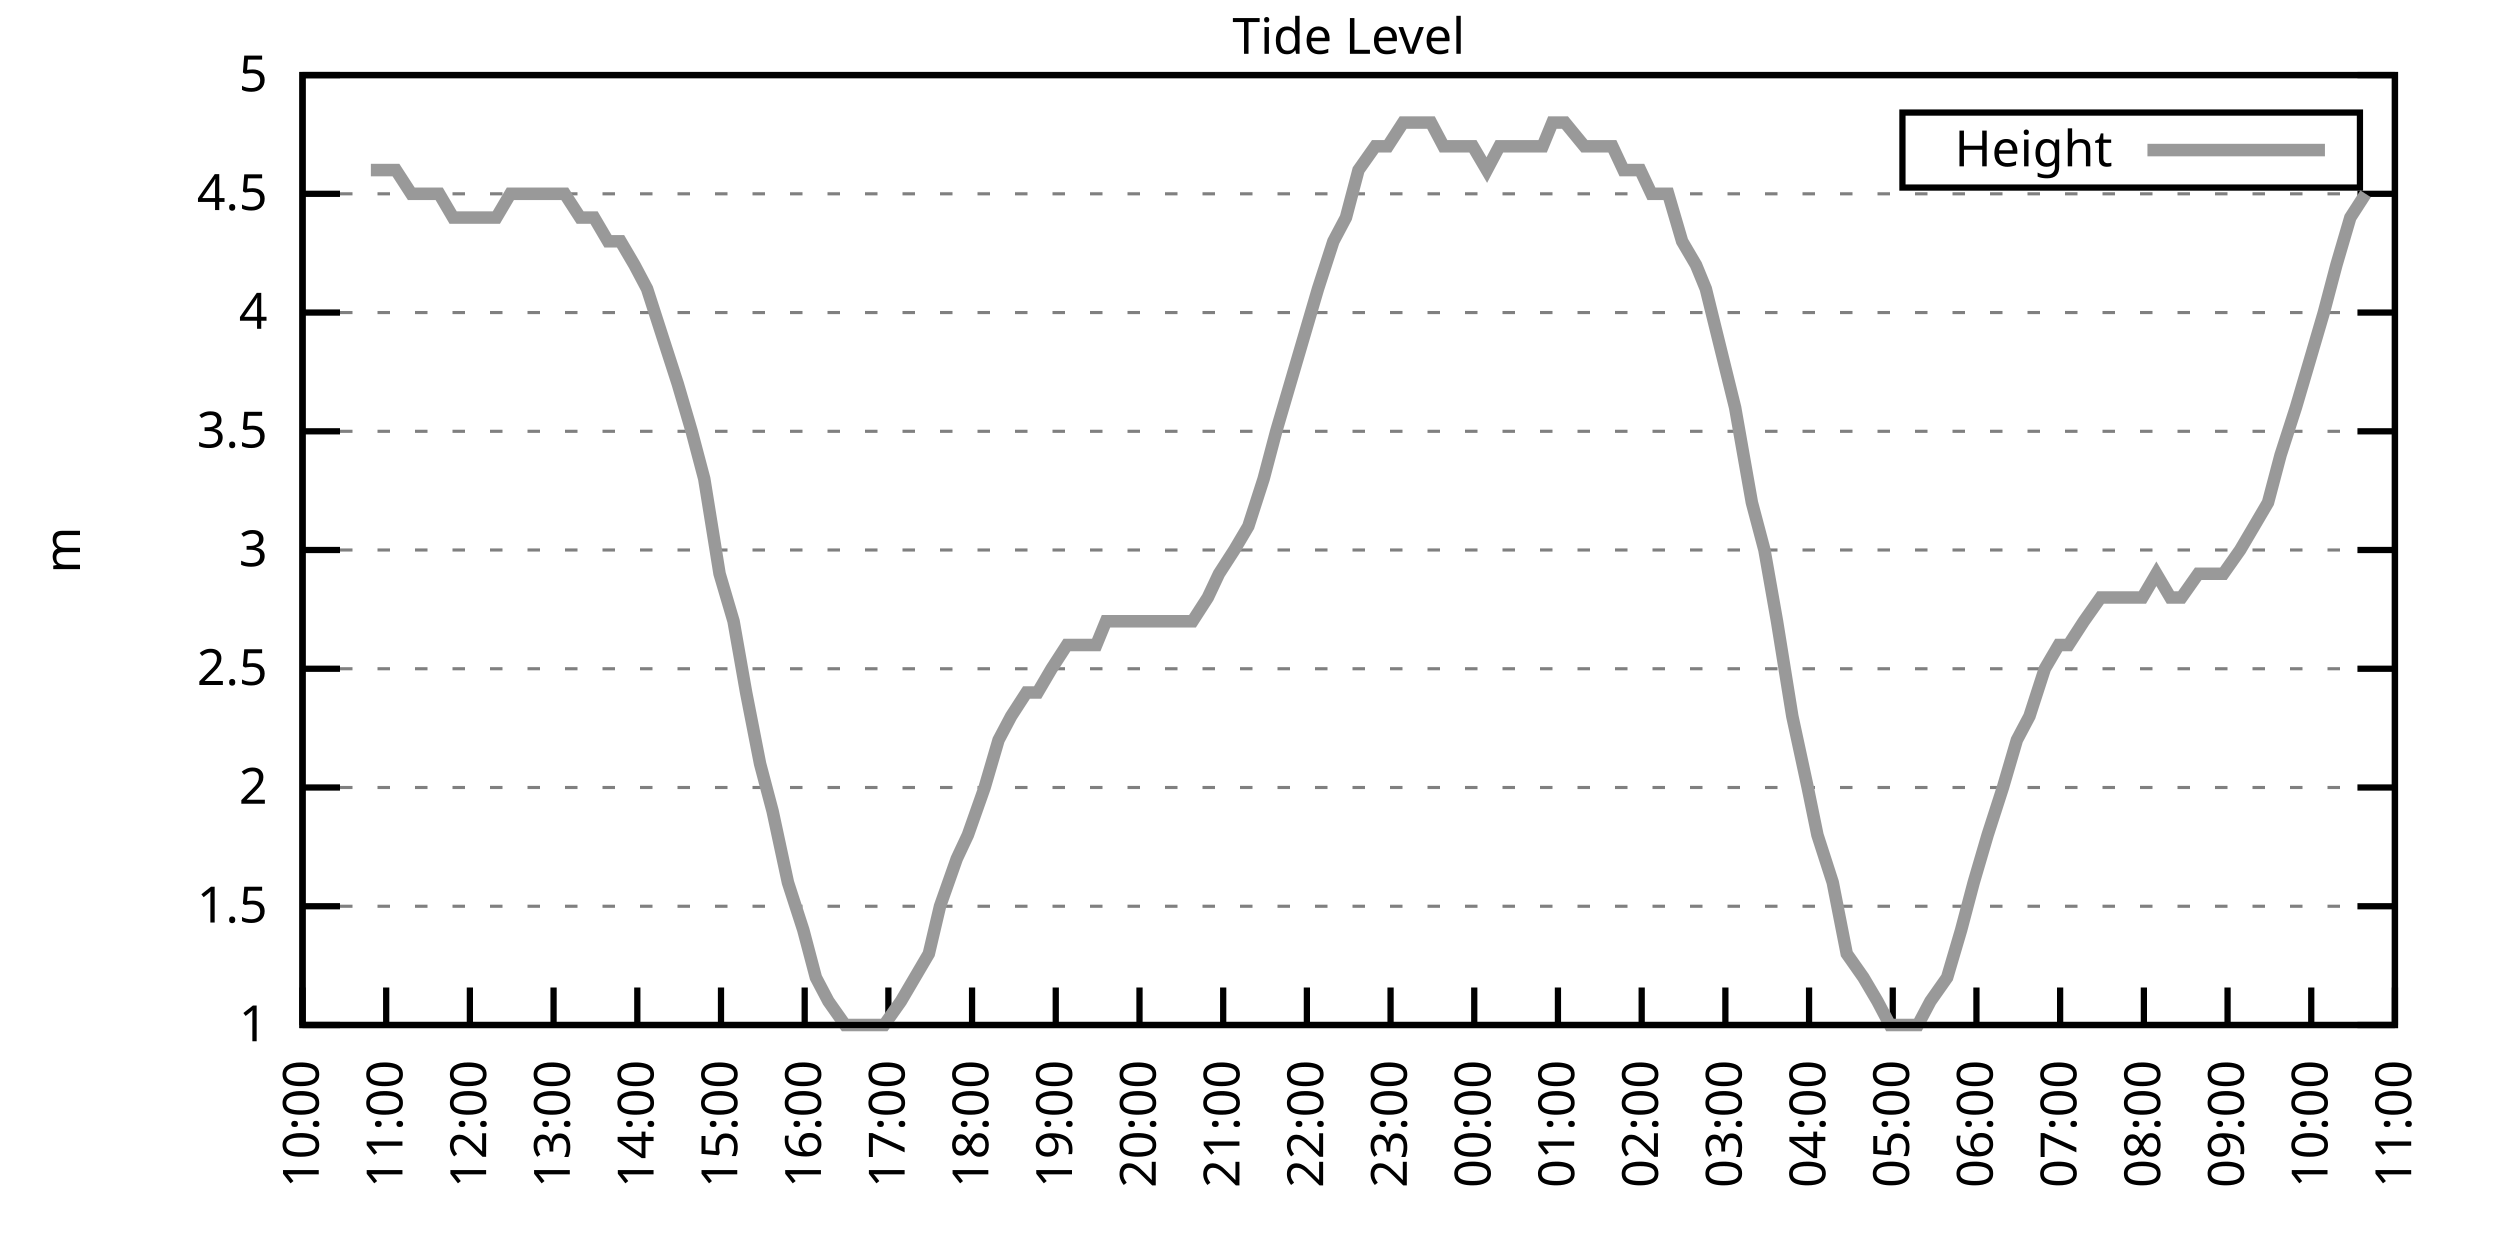
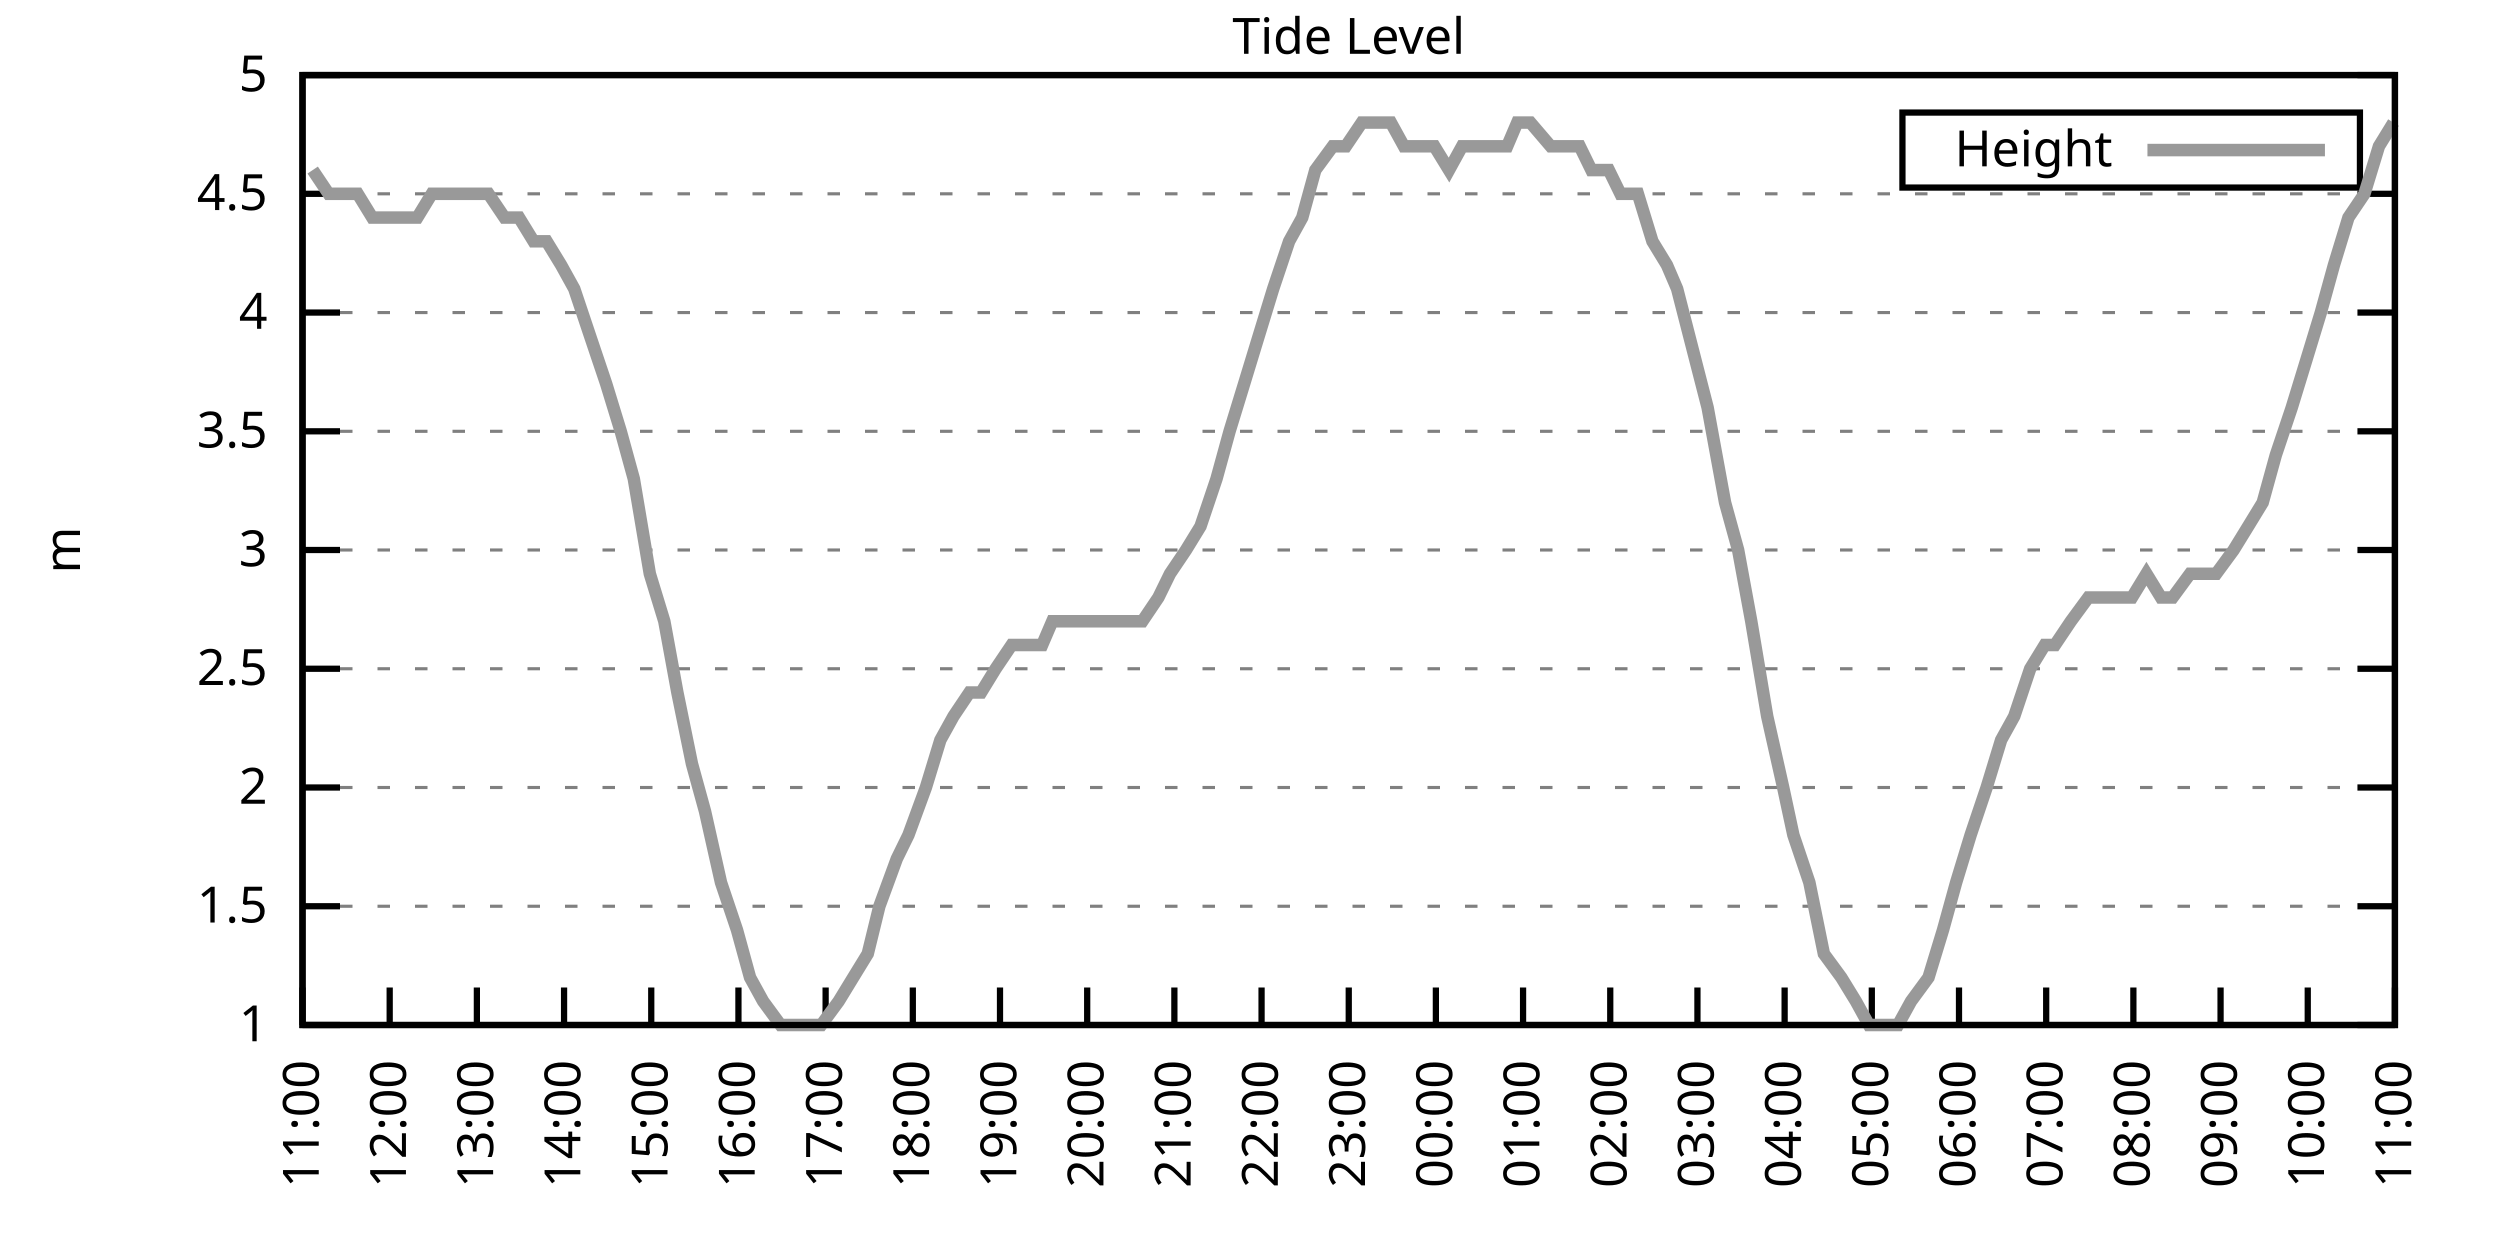
<svg xmlns="http://www.w3.org/2000/svg" xmlns:xlink="http://www.w3.org/1999/xlink" width="400" height="200" viewBox="0 0 400 200">
  <g id="gnuplot_canvas">
    <rect x="0" y="0" width="400" height="200" fill="none" />
    <defs>
      <circle id="gpDot" r="0.5" stroke-width="0.5" stroke="currentColor" />
      <path id="gpPt0" stroke-width="0.333" stroke="currentColor" d="M-1,0 h2 M0,-1 v2" />
      <path id="gpPt1" stroke-width="0.333" stroke="currentColor" d="M-1,-1 L1,1 M1,-1 L-1,1" />
      <path id="gpPt2" stroke-width="0.333" stroke="currentColor" d="M-1,0 L1,0 M0,-1 L0,1 M-1,-1 L1,1 M-1,1 L1,-1" />
      <rect id="gpPt3" stroke-width="0.333" stroke="currentColor" x="-1" y="-1" width="2" height="2" />
      <rect id="gpPt4" stroke-width="0.333" stroke="currentColor" fill="currentColor" x="-1" y="-1" width="2" height="2" />
      <circle id="gpPt5" stroke-width="0.333" stroke="currentColor" cx="0" cy="0" r="1" />
      <use xlink:href="#gpPt5" id="gpPt6" fill="currentColor" stroke="none" />
      <path id="gpPt7" stroke-width="0.333" stroke="currentColor" d="M0,-1.33 L-1.33,0.67 L1.33,0.67 z" />
      <use xlink:href="#gpPt7" id="gpPt8" fill="currentColor" stroke="none" />
      <use xlink:href="#gpPt7" id="gpPt9" stroke="currentColor" transform="rotate(180)" />
      <use xlink:href="#gpPt9" id="gpPt10" fill="currentColor" stroke="none" />
      <use xlink:href="#gpPt3" id="gpPt11" stroke="currentColor" transform="rotate(45)" />
      <use xlink:href="#gpPt11" id="gpPt12" fill="currentColor" stroke="none" />
      <path id="gpPt13" stroke-width="0.333" stroke="currentColor" d="M0,1.330 L1.265,0.411 L0.782,-1.067 L-0.782,-1.076 L-1.265,0.411 z" />
      <use xlink:href="#gpPt13" id="gpPt14" fill="currentColor" stroke="none" />
      <filter id="textbox" filterUnits="objectBoundingBox" x="0" y="0" height="1" width="1">
        <feFlood flood-color="white" flood-opacity="1" result="bgnd" />
        <feComposite in="SourceGraphic" in2="bgnd" operator="atop" />
      </filter>
      <filter id="greybox" filterUnits="objectBoundingBox" x="0" y="0" height="1" width="1">
        <feFlood flood-color="lightgrey" flood-opacity="1" result="grey" />
        <feComposite in="SourceGraphic" in2="grey" operator="atop" />
      </filter>
    </defs>
    <g fill="none" color="white" stroke="currentColor" stroke-width="1.00" stroke-linecap="butt" stroke-linejoin="miter">
</g>
    <g fill="none" color="black" stroke="currentColor" stroke-width="1.00" stroke-linecap="butt" stroke-linejoin="miter">
      <g stroke="none" shape-rendering="crispEdges">
        <polygon fill="rgb(255, 255, 255)" points="48.40,164.00 383.18,164.00 383.18,12.02 48.40,12.02 " />
      </g>
    </g>
    <g fill="none" color="black" stroke="currentColor" stroke-width="1.00" stroke-linecap="butt" stroke-linejoin="miter">
</g>
    <g fill="none" color="black" stroke="black" stroke-width="0.50" stroke-linecap="butt" stroke-linejoin="miter">
</g>
    <g fill="none" color="gray" stroke="currentColor" stroke-width="0.50" stroke-linecap="butt" stroke-linejoin="miter">
      <path stroke="gray" stroke-dasharray="2,4" class="gridline" d="M48.40,164.00 L383.19,164.00  " />
    </g>
    <g fill="none" color="gray" stroke="gray" stroke-width="1.00" stroke-linecap="butt" stroke-linejoin="miter">
</g>
    <g fill="none" color="black" stroke="currentColor" stroke-width="1.00" stroke-linecap="butt" stroke-linejoin="miter">
      <path stroke="black" d="M48.40,164.00 L54.40,164.00 M383.19,164.00 L377.19,164.00  " />
      <g transform="translate(42.80,166.60)" stroke="none" fill="black" font-family="Sans" font-size="8.00" text-anchor="end">
        <text>
          <tspan font-family="Sans"> 1</tspan>
        </text>
      </g>
    </g>
    <g fill="none" color="black" stroke="currentColor" stroke-width="1.00" stroke-linecap="butt" stroke-linejoin="miter">
</g>
    <g fill="none" color="black" stroke="black" stroke-width="0.50" stroke-linecap="butt" stroke-linejoin="miter">
</g>
    <g fill="none" color="gray" stroke="currentColor" stroke-width="0.50" stroke-linecap="butt" stroke-linejoin="miter">
      <path stroke="gray" stroke-dasharray="2,4" class="gridline" d="M48.40,145.00 L383.19,145.00  " />
    </g>
    <g fill="none" color="gray" stroke="gray" stroke-width="1.00" stroke-linecap="butt" stroke-linejoin="miter">
</g>
    <g fill="none" color="black" stroke="currentColor" stroke-width="1.00" stroke-linecap="butt" stroke-linejoin="miter">
      <path stroke="black" d="M48.40,145.00 L54.40,145.00 M383.19,145.00 L377.19,145.00  " />
      <g transform="translate(42.80,147.60)" stroke="none" fill="black" font-family="Sans" font-size="8.00" text-anchor="end">
        <text>
          <tspan font-family="Sans"> 1.5</tspan>
        </text>
      </g>
    </g>
    <g fill="none" color="black" stroke="currentColor" stroke-width="1.00" stroke-linecap="butt" stroke-linejoin="miter">
</g>
    <g fill="none" color="black" stroke="black" stroke-width="0.50" stroke-linecap="butt" stroke-linejoin="miter">
</g>
    <g fill="none" color="gray" stroke="currentColor" stroke-width="0.50" stroke-linecap="butt" stroke-linejoin="miter">
      <path stroke="gray" stroke-dasharray="2,4" class="gridline" d="M48.40,126.00 L383.19,126.00  " />
    </g>
    <g fill="none" color="gray" stroke="gray" stroke-width="1.00" stroke-linecap="butt" stroke-linejoin="miter">
</g>
    <g fill="none" color="black" stroke="currentColor" stroke-width="1.00" stroke-linecap="butt" stroke-linejoin="miter">
      <path stroke="black" d="M48.40,126.00 L54.40,126.00 M383.19,126.00 L377.19,126.00  " />
      <g transform="translate(42.80,128.60)" stroke="none" fill="black" font-family="Sans" font-size="8.00" text-anchor="end">
        <text>
          <tspan font-family="Sans"> 2</tspan>
        </text>
      </g>
    </g>
    <g fill="none" color="black" stroke="currentColor" stroke-width="1.00" stroke-linecap="butt" stroke-linejoin="miter">
</g>
    <g fill="none" color="black" stroke="black" stroke-width="0.50" stroke-linecap="butt" stroke-linejoin="miter">
</g>
    <g fill="none" color="gray" stroke="currentColor" stroke-width="0.50" stroke-linecap="butt" stroke-linejoin="miter">
      <path stroke="gray" stroke-dasharray="2,4" class="gridline" d="M48.40,107.00 L383.19,107.00  " />
    </g>
    <g fill="none" color="gray" stroke="gray" stroke-width="1.00" stroke-linecap="butt" stroke-linejoin="miter">
</g>
    <g fill="none" color="black" stroke="currentColor" stroke-width="1.00" stroke-linecap="butt" stroke-linejoin="miter">
      <path stroke="black" d="M48.40,107.00 L54.40,107.00 M383.19,107.00 L377.19,107.00  " />
      <g transform="translate(42.80,109.60)" stroke="none" fill="black" font-family="Sans" font-size="8.00" text-anchor="end">
        <text>
          <tspan font-family="Sans"> 2.5</tspan>
        </text>
      </g>
    </g>
    <g fill="none" color="black" stroke="currentColor" stroke-width="1.00" stroke-linecap="butt" stroke-linejoin="miter">
</g>
    <g fill="none" color="black" stroke="black" stroke-width="0.50" stroke-linecap="butt" stroke-linejoin="miter">
</g>
    <g fill="none" color="gray" stroke="currentColor" stroke-width="0.50" stroke-linecap="butt" stroke-linejoin="miter">
      <path stroke="gray" stroke-dasharray="2,4" class="gridline" d="M48.40,88.00 L383.19,88.00  " />
    </g>
    <g fill="none" color="gray" stroke="gray" stroke-width="1.00" stroke-linecap="butt" stroke-linejoin="miter">
</g>
    <g fill="none" color="black" stroke="currentColor" stroke-width="1.00" stroke-linecap="butt" stroke-linejoin="miter">
      <path stroke="black" d="M48.40,88.00 L54.40,88.00 M383.19,88.00 L377.19,88.00  " />
      <g transform="translate(42.80,90.60)" stroke="none" fill="black" font-family="Sans" font-size="8.00" text-anchor="end">
        <text>
          <tspan font-family="Sans"> 3</tspan>
        </text>
      </g>
    </g>
    <g fill="none" color="black" stroke="currentColor" stroke-width="1.00" stroke-linecap="butt" stroke-linejoin="miter">
</g>
    <g fill="none" color="black" stroke="black" stroke-width="0.50" stroke-linecap="butt" stroke-linejoin="miter">
</g>
    <g fill="none" color="gray" stroke="currentColor" stroke-width="0.50" stroke-linecap="butt" stroke-linejoin="miter">
      <path stroke="gray" stroke-dasharray="2,4" class="gridline" d="M48.40,69.01 L383.19,69.01  " />
    </g>
    <g fill="none" color="gray" stroke="gray" stroke-width="1.00" stroke-linecap="butt" stroke-linejoin="miter">
</g>
    <g fill="none" color="black" stroke="currentColor" stroke-width="1.00" stroke-linecap="butt" stroke-linejoin="miter">
      <path stroke="black" d="M48.40,69.01 L54.40,69.01 M383.19,69.01 L377.19,69.01  " />
      <g transform="translate(42.80,71.61)" stroke="none" fill="black" font-family="Sans" font-size="8.00" text-anchor="end">
        <text>
          <tspan font-family="Sans"> 3.5</tspan>
        </text>
      </g>
    </g>
    <g fill="none" color="black" stroke="currentColor" stroke-width="1.00" stroke-linecap="butt" stroke-linejoin="miter">
</g>
    <g fill="none" color="black" stroke="black" stroke-width="0.50" stroke-linecap="butt" stroke-linejoin="miter">
</g>
    <g fill="none" color="gray" stroke="currentColor" stroke-width="0.50" stroke-linecap="butt" stroke-linejoin="miter">
      <path stroke="gray" stroke-dasharray="2,4" class="gridline" d="M48.40,50.01 L383.19,50.01  " />
    </g>
    <g fill="none" color="gray" stroke="gray" stroke-width="1.00" stroke-linecap="butt" stroke-linejoin="miter">
</g>
    <g fill="none" color="black" stroke="currentColor" stroke-width="1.00" stroke-linecap="butt" stroke-linejoin="miter">
      <path stroke="black" d="M48.40,50.01 L54.40,50.01 M383.19,50.01 L377.19,50.01  " />
      <g transform="translate(42.80,52.61)" stroke="none" fill="black" font-family="Sans" font-size="8.00" text-anchor="end">
        <text>
          <tspan font-family="Sans"> 4</tspan>
        </text>
      </g>
    </g>
    <g fill="none" color="black" stroke="currentColor" stroke-width="1.00" stroke-linecap="butt" stroke-linejoin="miter">
</g>
    <g fill="none" color="black" stroke="black" stroke-width="0.50" stroke-linecap="butt" stroke-linejoin="miter">
</g>
    <g fill="none" color="gray" stroke="currentColor" stroke-width="0.50" stroke-linecap="butt" stroke-linejoin="miter">
      <path stroke="gray" stroke-dasharray="2,4" class="gridline" d="M48.40,31.01 L383.19,31.01  " />
    </g>
    <g fill="none" color="gray" stroke="gray" stroke-width="1.00" stroke-linecap="butt" stroke-linejoin="miter">
</g>
    <g fill="none" color="black" stroke="currentColor" stroke-width="1.00" stroke-linecap="butt" stroke-linejoin="miter">
      <path stroke="black" d="M48.40,31.01 L54.40,31.01 M383.19,31.01 L377.19,31.01  " />
      <g transform="translate(42.80,33.61)" stroke="none" fill="black" font-family="Sans" font-size="8.00" text-anchor="end">
        <text>
          <tspan font-family="Sans"> 4.5</tspan>
        </text>
      </g>
    </g>
    <g fill="none" color="black" stroke="currentColor" stroke-width="1.00" stroke-linecap="butt" stroke-linejoin="miter">
</g>
    <g fill="none" color="black" stroke="black" stroke-width="0.50" stroke-linecap="butt" stroke-linejoin="miter">
</g>
    <g fill="none" color="gray" stroke="currentColor" stroke-width="0.50" stroke-linecap="butt" stroke-linejoin="miter">
      <path stroke="gray" stroke-dasharray="2,4" class="gridline" d="M48.40,12.01 L383.19,12.01  " />
    </g>
    <g fill="none" color="gray" stroke="gray" stroke-width="1.00" stroke-linecap="butt" stroke-linejoin="miter">
</g>
    <g fill="none" color="black" stroke="currentColor" stroke-width="1.00" stroke-linecap="butt" stroke-linejoin="miter">
      <path stroke="black" d="M48.40,12.01 L54.40,12.01 M383.19,12.01 L377.19,12.01  " />
      <g transform="translate(42.80,14.61)" stroke="none" fill="black" font-family="Sans" font-size="8.00" text-anchor="end">
        <text>
          <tspan font-family="Sans"> 5</tspan>
        </text>
      </g>
    </g>
    <g fill="none" color="black" stroke="currentColor" stroke-width="1.00" stroke-linecap="butt" stroke-linejoin="miter">
      <path stroke="black" d="M48.40,164.00 L48.40,158.00  " />
      <g transform="translate(51.00,169.60) rotate(270.00)" stroke="none" fill="black" font-family="Sans" font-size="8.00" text-anchor="end">
        <text>
-           <tspan font-family="Sans">10:00</tspan>
-         </text>
-       </g>
-     </g>
-     <g fill="none" color="black" stroke="currentColor" stroke-width="1.00" stroke-linecap="butt" stroke-linejoin="miter">
-       <path stroke="black" d="M61.79,164.00 L61.79,158.00  " />
-       <g transform="translate(64.39,169.60) rotate(270.00)" stroke="none" fill="black" font-family="Sans" font-size="8.00" text-anchor="end">
-         <text>
          <tspan font-family="Sans">11:00</tspan>
        </text>
      </g>
    </g>
    <g fill="none" color="black" stroke="currentColor" stroke-width="1.00" stroke-linecap="butt" stroke-linejoin="miter">
-       <path stroke="black" d="M75.18,164.00 L75.18,158.00  " />
-       <g transform="translate(77.78,169.60) rotate(270.00)" stroke="none" fill="black" font-family="Sans" font-size="8.00" text-anchor="end">
+       <path stroke="black" d="M62.35,164.00 L62.35,158.00  " />
+       <g transform="translate(64.95,169.60) rotate(270.00)" stroke="none" fill="black" font-family="Sans" font-size="8.00" text-anchor="end">
        <text>
          <tspan font-family="Sans">12:00</tspan>
        </text>
      </g>
    </g>
    <g fill="none" color="black" stroke="currentColor" stroke-width="1.00" stroke-linecap="butt" stroke-linejoin="miter">
-       <path stroke="black" d="M88.57,164.00 L88.57,158.00  " />
-       <g transform="translate(91.17,169.60) rotate(270.00)" stroke="none" fill="black" font-family="Sans" font-size="8.00" text-anchor="end">
+       <path stroke="black" d="M76.30,164.00 L76.30,158.00  " />
+       <g transform="translate(78.90,169.60) rotate(270.00)" stroke="none" fill="black" font-family="Sans" font-size="8.00" text-anchor="end">
        <text>
          <tspan font-family="Sans">13:00</tspan>
        </text>
      </g>
    </g>
    <g fill="none" color="black" stroke="currentColor" stroke-width="1.00" stroke-linecap="butt" stroke-linejoin="miter">
-       <path stroke="black" d="M101.97,164.00 L101.97,158.00  " />
-       <g transform="translate(104.57,169.60) rotate(270.00)" stroke="none" fill="black" font-family="Sans" font-size="8.00" text-anchor="end">
+       <path stroke="black" d="M90.25,164.00 L90.25,158.00  " />
+       <g transform="translate(92.85,169.60) rotate(270.00)" stroke="none" fill="black" font-family="Sans" font-size="8.00" text-anchor="end">
        <text>
          <tspan font-family="Sans">14:00</tspan>
        </text>
      </g>
    </g>
    <g fill="none" color="black" stroke="currentColor" stroke-width="1.00" stroke-linecap="butt" stroke-linejoin="miter">
-       <path stroke="black" d="M115.36,164.00 L115.36,158.00  " />
-       <g transform="translate(117.96,169.60) rotate(270.00)" stroke="none" fill="black" font-family="Sans" font-size="8.00" text-anchor="end">
+       <path stroke="black" d="M104.20,164.00 L104.20,158.00  " />
+       <g transform="translate(106.80,169.60) rotate(270.00)" stroke="none" fill="black" font-family="Sans" font-size="8.00" text-anchor="end">
        <text>
          <tspan font-family="Sans">15:00</tspan>
        </text>
      </g>
    </g>
    <g fill="none" color="black" stroke="currentColor" stroke-width="1.00" stroke-linecap="butt" stroke-linejoin="miter">
-       <path stroke="black" d="M128.75,164.00 L128.75,158.00  " />
-       <g transform="translate(131.35,169.60) rotate(270.00)" stroke="none" fill="black" font-family="Sans" font-size="8.00" text-anchor="end">
+       <path stroke="black" d="M118.15,164.00 L118.15,158.00  " />
+       <g transform="translate(120.75,169.60) rotate(270.00)" stroke="none" fill="black" font-family="Sans" font-size="8.00" text-anchor="end">
        <text>
          <tspan font-family="Sans">16:00</tspan>
        </text>
      </g>
    </g>
    <g fill="none" color="black" stroke="currentColor" stroke-width="1.00" stroke-linecap="butt" stroke-linejoin="miter">
-       <path stroke="black" d="M142.14,164.00 L142.14,158.00  " />
-       <g transform="translate(144.74,169.60) rotate(270.00)" stroke="none" fill="black" font-family="Sans" font-size="8.00" text-anchor="end">
+       <path stroke="black" d="M132.10,164.00 L132.10,158.00  " />
+       <g transform="translate(134.70,169.60) rotate(270.00)" stroke="none" fill="black" font-family="Sans" font-size="8.00" text-anchor="end">
        <text>
          <tspan font-family="Sans">17:00</tspan>
        </text>
      </g>
    </g>
    <g fill="none" color="black" stroke="currentColor" stroke-width="1.00" stroke-linecap="butt" stroke-linejoin="miter">
-       <path stroke="black" d="M155.53,164.00 L155.53,158.00  " />
-       <g transform="translate(158.13,169.60) rotate(270.00)" stroke="none" fill="black" font-family="Sans" font-size="8.00" text-anchor="end">
+       <path stroke="black" d="M146.05,164.00 L146.05,158.00  " />
+       <g transform="translate(148.65,169.60) rotate(270.00)" stroke="none" fill="black" font-family="Sans" font-size="8.00" text-anchor="end">
        <text>
          <tspan font-family="Sans">18:00</tspan>
        </text>
      </g>
    </g>
    <g fill="none" color="black" stroke="currentColor" stroke-width="1.00" stroke-linecap="butt" stroke-linejoin="miter">
-       <path stroke="black" d="M168.92,164.00 L168.92,158.00  " />
-       <g transform="translate(171.52,169.60) rotate(270.00)" stroke="none" fill="black" font-family="Sans" font-size="8.00" text-anchor="end">
+       <path stroke="black" d="M160.00,164.00 L160.00,158.00  " />
+       <g transform="translate(162.60,169.60) rotate(270.00)" stroke="none" fill="black" font-family="Sans" font-size="8.00" text-anchor="end">
        <text>
          <tspan font-family="Sans">19:00</tspan>
        </text>
      </g>
    </g>
    <g fill="none" color="black" stroke="currentColor" stroke-width="1.00" stroke-linecap="butt" stroke-linejoin="miter">
-       <path stroke="black" d="M182.32,164.00 L182.32,158.00  " />
-       <g transform="translate(184.92,169.60) rotate(270.00)" stroke="none" fill="black" font-family="Sans" font-size="8.00" text-anchor="end">
+       <path stroke="black" d="M173.95,164.00 L173.95,158.00  " />
+       <g transform="translate(176.55,169.60) rotate(270.00)" stroke="none" fill="black" font-family="Sans" font-size="8.00" text-anchor="end">
        <text>
          <tspan font-family="Sans">20:00</tspan>
        </text>
      </g>
    </g>
    <g fill="none" color="black" stroke="currentColor" stroke-width="1.00" stroke-linecap="butt" stroke-linejoin="miter">
-       <path stroke="black" d="M195.71,164.00 L195.71,158.00  " />
-       <g transform="translate(198.31,169.60) rotate(270.00)" stroke="none" fill="black" font-family="Sans" font-size="8.00" text-anchor="end">
+       <path stroke="black" d="M187.90,164.00 L187.90,158.00  " />
+       <g transform="translate(190.50,169.60) rotate(270.00)" stroke="none" fill="black" font-family="Sans" font-size="8.00" text-anchor="end">
        <text>
          <tspan font-family="Sans">21:00</tspan>
        </text>
      </g>
    </g>
    <g fill="none" color="black" stroke="currentColor" stroke-width="1.00" stroke-linecap="butt" stroke-linejoin="miter">
-       <path stroke="black" d="M209.10,164.00 L209.10,158.00  " />
-       <g transform="translate(211.70,169.60) rotate(270.00)" stroke="none" fill="black" font-family="Sans" font-size="8.00" text-anchor="end">
+       <path stroke="black" d="M201.85,164.00 L201.85,158.00  " />
+       <g transform="translate(204.45,169.60) rotate(270.00)" stroke="none" fill="black" font-family="Sans" font-size="8.00" text-anchor="end">
        <text>
          <tspan font-family="Sans">22:00</tspan>
        </text>
      </g>
    </g>
    <g fill="none" color="black" stroke="currentColor" stroke-width="1.00" stroke-linecap="butt" stroke-linejoin="miter">
-       <path stroke="black" d="M222.49,164.00 L222.49,158.00  " />
-       <g transform="translate(225.09,169.60) rotate(270.00)" stroke="none" fill="black" font-family="Sans" font-size="8.00" text-anchor="end">
+       <path stroke="black" d="M215.80,164.00 L215.80,158.00  " />
+       <g transform="translate(218.40,169.60) rotate(270.00)" stroke="none" fill="black" font-family="Sans" font-size="8.00" text-anchor="end">
        <text>
          <tspan font-family="Sans">23:00</tspan>
        </text>
      </g>
    </g>
    <g fill="none" color="black" stroke="currentColor" stroke-width="1.00" stroke-linecap="butt" stroke-linejoin="miter">
-       <path stroke="black" d="M235.88,164.00 L235.88,158.00  " />
-       <g transform="translate(238.48,169.60) rotate(270.00)" stroke="none" fill="black" font-family="Sans" font-size="8.00" text-anchor="end">
+       <path stroke="black" d="M229.74,164.00 L229.74,158.00  " />
+       <g transform="translate(232.34,169.60) rotate(270.00)" stroke="none" fill="black" font-family="Sans" font-size="8.00" text-anchor="end">
        <text>
          <tspan font-family="Sans">00:00</tspan>
        </text>
      </g>
    </g>
    <g fill="none" color="black" stroke="currentColor" stroke-width="1.00" stroke-linecap="butt" stroke-linejoin="miter">
-       <path stroke="black" d="M249.27,164.00 L249.27,158.00  " />
-       <g transform="translate(251.87,169.60) rotate(270.00)" stroke="none" fill="black" font-family="Sans" font-size="8.00" text-anchor="end">
+       <path stroke="black" d="M243.69,164.00 L243.69,158.00  " />
+       <g transform="translate(246.29,169.60) rotate(270.00)" stroke="none" fill="black" font-family="Sans" font-size="8.00" text-anchor="end">
        <text>
          <tspan font-family="Sans">01:00</tspan>
        </text>
      </g>
    </g>
    <g fill="none" color="black" stroke="currentColor" stroke-width="1.00" stroke-linecap="butt" stroke-linejoin="miter">
-       <path stroke="black" d="M262.67,164.00 L262.67,158.00  " />
-       <g transform="translate(265.27,169.60) rotate(270.00)" stroke="none" fill="black" font-family="Sans" font-size="8.00" text-anchor="end">
+       <path stroke="black" d="M257.64,164.00 L257.64,158.00  " />
+       <g transform="translate(260.24,169.60) rotate(270.00)" stroke="none" fill="black" font-family="Sans" font-size="8.00" text-anchor="end">
        <text>
          <tspan font-family="Sans">02:00</tspan>
        </text>
      </g>
    </g>
    <g fill="none" color="black" stroke="currentColor" stroke-width="1.00" stroke-linecap="butt" stroke-linejoin="miter">
-       <path stroke="black" d="M276.06,164.00 L276.06,158.00  " />
-       <g transform="translate(278.66,169.60) rotate(270.00)" stroke="none" fill="black" font-family="Sans" font-size="8.00" text-anchor="end">
+       <path stroke="black" d="M271.59,164.00 L271.59,158.00  " />
+       <g transform="translate(274.19,169.60) rotate(270.00)" stroke="none" fill="black" font-family="Sans" font-size="8.00" text-anchor="end">
        <text>
          <tspan font-family="Sans">03:00</tspan>
        </text>
      </g>
    </g>
    <g fill="none" color="black" stroke="currentColor" stroke-width="1.00" stroke-linecap="butt" stroke-linejoin="miter">
-       <path stroke="black" d="M289.45,164.00 L289.45,158.00  " />
-       <g transform="translate(292.05,169.60) rotate(270.00)" stroke="none" fill="black" font-family="Sans" font-size="8.00" text-anchor="end">
+       <path stroke="black" d="M285.54,164.00 L285.54,158.00  " />
+       <g transform="translate(288.14,169.60) rotate(270.00)" stroke="none" fill="black" font-family="Sans" font-size="8.00" text-anchor="end">
        <text>
          <tspan font-family="Sans">04:00</tspan>
        </text>
      </g>
    </g>
    <g fill="none" color="black" stroke="currentColor" stroke-width="1.00" stroke-linecap="butt" stroke-linejoin="miter">
-       <path stroke="black" d="M302.84,164.00 L302.84,158.00  " />
-       <g transform="translate(305.44,169.60) rotate(270.00)" stroke="none" fill="black" font-family="Sans" font-size="8.00" text-anchor="end">
+       <path stroke="black" d="M299.49,164.00 L299.49,158.00  " />
+       <g transform="translate(302.09,169.60) rotate(270.00)" stroke="none" fill="black" font-family="Sans" font-size="8.00" text-anchor="end">
        <text>
          <tspan font-family="Sans">05:00</tspan>
        </text>
      </g>
    </g>
    <g fill="none" color="black" stroke="currentColor" stroke-width="1.00" stroke-linecap="butt" stroke-linejoin="miter">
-       <path stroke="black" d="M316.23,164.00 L316.23,158.00  " />
-       <g transform="translate(318.83,169.60) rotate(270.00)" stroke="none" fill="black" font-family="Sans" font-size="8.00" text-anchor="end">
+       <path stroke="black" d="M313.44,164.00 L313.44,158.00  " />
+       <g transform="translate(316.04,169.60) rotate(270.00)" stroke="none" fill="black" font-family="Sans" font-size="8.00" text-anchor="end">
        <text>
          <tspan font-family="Sans">06:00</tspan>
        </text>
      </g>
    </g>
    <g fill="none" color="black" stroke="currentColor" stroke-width="1.00" stroke-linecap="butt" stroke-linejoin="miter">
-       <path stroke="black" d="M329.62,164.00 L329.62,158.00  " />
-       <g transform="translate(332.22,169.60) rotate(270.00)" stroke="none" fill="black" font-family="Sans" font-size="8.00" text-anchor="end">
+       <path stroke="black" d="M327.39,164.00 L327.39,158.00  " />
+       <g transform="translate(329.99,169.60) rotate(270.00)" stroke="none" fill="black" font-family="Sans" font-size="8.00" text-anchor="end">
        <text>
          <tspan font-family="Sans">07:00</tspan>
        </text>
      </g>
    </g>
    <g fill="none" color="black" stroke="currentColor" stroke-width="1.00" stroke-linecap="butt" stroke-linejoin="miter">
-       <path stroke="black" d="M343.02,164.00 L343.02,158.00  " />
-       <g transform="translate(345.62,169.60) rotate(270.00)" stroke="none" fill="black" font-family="Sans" font-size="8.00" text-anchor="end">
+       <path stroke="black" d="M341.34,164.00 L341.34,158.00  " />
+       <g transform="translate(343.94,169.60) rotate(270.00)" stroke="none" fill="black" font-family="Sans" font-size="8.00" text-anchor="end">
        <text>
          <tspan font-family="Sans">08:00</tspan>
        </text>
      </g>
    </g>
    <g fill="none" color="black" stroke="currentColor" stroke-width="1.00" stroke-linecap="butt" stroke-linejoin="miter">
-       <path stroke="black" d="M356.41,164.00 L356.41,158.00  " />
-       <g transform="translate(359.01,169.60) rotate(270.00)" stroke="none" fill="black" font-family="Sans" font-size="8.00" text-anchor="end">
+       <path stroke="black" d="M355.29,164.00 L355.29,158.00  " />
+       <g transform="translate(357.89,169.60) rotate(270.00)" stroke="none" fill="black" font-family="Sans" font-size="8.00" text-anchor="end">
        <text>
          <tspan font-family="Sans">09:00</tspan>
        </text>
      </g>
    </g>
    <g fill="none" color="black" stroke="currentColor" stroke-width="1.00" stroke-linecap="butt" stroke-linejoin="miter">
-       <path stroke="black" d="M369.80,164.00 L369.80,158.00  " />
-       <g transform="translate(372.40,169.60) rotate(270.00)" stroke="none" fill="black" font-family="Sans" font-size="8.00" text-anchor="end">
+       <path stroke="black" d="M369.24,164.00 L369.24,158.00  " />
+       <g transform="translate(371.84,169.60) rotate(270.00)" stroke="none" fill="black" font-family="Sans" font-size="8.00" text-anchor="end">
        <text>
          <tspan font-family="Sans">10:00</tspan>
        </text>
      </g>
    </g>
    <g fill="none" color="black" stroke="currentColor" stroke-width="1.00" stroke-linecap="butt" stroke-linejoin="miter">
      <path stroke="black" d="M383.19,164.00 L383.19,158.00  " />
      <g transform="translate(385.79,169.60) rotate(270.00)" stroke="none" fill="black" font-family="Sans" font-size="8.00" text-anchor="end">
        <text>
          <tspan font-family="Sans">11:00</tspan>
        </text>
      </g>
    </g>
    <g fill="none" color="black" stroke="currentColor" stroke-width="1.00" stroke-linecap="butt" stroke-linejoin="miter">
</g>
    <g fill="none" color="black" stroke="currentColor" stroke-width="1.00" stroke-linecap="butt" stroke-linejoin="miter">
      <path stroke="black" d="M48.40,12.01 L48.40,164.00 L383.19,164.00 L383.19,12.01 L48.40,12.01 Z  " />
    </g>
    <g fill="none" color="black" stroke="currentColor" stroke-width="1.00" stroke-linecap="butt" stroke-linejoin="miter">
</g>
    <g fill="none" color="black" stroke="currentColor" stroke-width="1.00" stroke-linecap="butt" stroke-linejoin="miter">
      <path stroke="black" d="M304.39,30.01 L304.39,18.01 L377.59,18.01 L377.59,30.01 L304.39,30.01 Z  " />
    </g>
    <g id="Tide_level_plot_1">
      <g fill="none" color="white" stroke="black" stroke-width="2.00" stroke-linecap="butt" stroke-linejoin="miter">
</g>
      <g fill="none" color="black" stroke="currentColor" stroke-width="2.00" stroke-linecap="butt" stroke-linejoin="miter">
        <g transform="translate(337.99,26.61)" stroke="none" fill="black" font-family="Sans" font-size="8.00" text-anchor="end">
          <text>
            <tspan font-family="Sans">Height</tspan>
          </text>
        </g>
      </g>
      <g fill="none" color="black" stroke="currentColor" stroke-width="2.00" stroke-linecap="butt" stroke-linejoin="miter">
-         <path stroke="rgb(153, 153, 153)" d="M343.59,24.01 L371.99,24.01 M59.34,27.21 L61.12,27.21 L63.35,27.21 L65.81,31.01 L68.26,31.01 L70.27,31.01   L72.50,34.81 L79.42,34.81 L81.66,31.01 L83.89,31.01 L86.12,31.01 L88.13,31.01 L90.36,31.01 L92.82,34.81   L95.05,34.81 L97.28,38.61 L99.29,38.61 L101.52,42.41 L103.53,46.21 L105.98,53.81 L108.44,61.41 L110.67,69.01   L112.68,76.61 L115.13,91.80 L117.37,99.40 L119.38,110.80 L121.61,122.20 L123.62,129.80 L126.07,141.20 L128.53,148.80   L130.54,156.40 L132.54,160.20 L135.22,164.00 L137.45,164.00 L139.24,164.00 L141.47,164.00 L144.15,160.20 L146.38,156.40   L148.61,152.60 L150.40,145.00 L153.08,137.40 L154.86,133.60 L157.54,126.00 L159.77,118.40 L161.78,114.60 L164.24,110.80   L166.02,110.80 L168.25,107.00 L170.71,103.20 L173.17,103.20 L175.40,103.20 L176.96,99.40 L179.64,99.40 L182.09,99.40   L184.32,99.40 L186.33,99.40 L188.79,99.40 L190.80,99.40 L193.25,95.60 L195.04,91.80 L197.49,88.00 L199.73,84.21   L202.18,76.61 L204.19,69.01 L206.42,61.41 L208.65,53.81 L210.88,46.21 L213.34,38.61 L215.35,34.81 L217.36,27.21   L220.04,23.41 L222.04,23.41 L224.50,19.61 L226.51,19.61 L228.96,19.61 L230.97,23.41 L233.43,23.41 L235.66,23.41   L237.89,27.21 L239.90,23.41 L242.13,23.41 L244.36,23.41 L246.82,23.41 L248.38,19.61 L250.39,19.61 L253.51,23.41   L255.30,23.41 L257.98,23.41 L259.76,27.21 L262.44,27.21 L264.23,31.01 L266.91,31.01 L269.14,38.61 L271.37,42.41   L272.93,46.21 L277.62,65.21 L280.30,80.41 L282.31,88.00 L284.32,99.40 L286.77,114.60 L289.23,126.00 L290.79,133.60   L293.24,141.20 L295.48,152.60 L298.15,156.40 L300.39,160.20 L302.39,164.00 L304.85,164.00 L306.86,164.00 L308.87,160.20   L311.54,156.40 L313.78,148.80 L315.79,141.20 L318.02,133.60 L320.47,126.00 L322.70,118.40 L324.71,114.60 L327.17,107.00   L329.40,103.20 L330.96,103.20 L333.42,99.40 L336.10,95.60 L338.33,95.60 L340.56,95.60 L342.79,95.60 L345.02,91.80   L347.26,95.60 L349.04,95.60 L351.72,91.80 L353.95,91.80 L355.74,91.80 L358.42,88.00 L360.65,84.21 L362.88,80.41   L364.89,72.81 L367.34,65.21 L369.58,57.61 L371.81,50.01 L373.82,42.41 L376.05,34.81 L378.50,31.01  " />
+         <path stroke="rgb(153, 153, 153)" d="M343.59,24.01 L371.99,24.01 M50.03,27.21 L52.58,31.01 L55.14,31.01 L57.23,31.01 L59.56,34.81 L66.77,34.81   L69.09,31.01 L71.42,31.01 L73.74,31.01 L75.83,31.01 L78.16,31.01 L80.72,34.81 L83.04,34.81 L85.37,38.61   L87.46,38.61 L89.78,42.41 L91.88,46.21 L94.43,53.81 L96.99,61.41 L99.32,69.01 L101.41,76.61 L103.97,91.80   L106.29,99.40 L108.38,110.80 L110.71,122.20 L112.80,129.80 L115.36,141.20 L117.92,148.80 L120.01,156.40 L122.10,160.20   L124.89,164.00 L127.22,164.00 L129.08,164.00 L131.40,164.00 L134.19,160.20 L136.51,156.40 L138.84,152.60 L140.70,145.00   L143.49,137.40 L145.35,133.60 L148.14,126.00 L150.46,118.40 L152.56,114.60 L155.11,110.80 L156.97,110.80 L159.30,107.00   L161.86,103.20 L164.41,103.20 L166.74,103.20 L168.37,99.40 L171.16,99.40 L173.71,99.40 L176.04,99.40 L178.13,99.40   L180.69,99.40 L182.78,99.40 L185.34,95.60 L187.20,91.80 L189.76,88.00 L192.08,84.21 L194.64,76.61 L196.73,69.01   L199.06,61.41 L201.38,53.81 L203.71,46.21 L206.26,38.61 L208.36,34.81 L210.45,27.21 L213.24,23.41 L215.33,23.41   L217.89,19.61 L219.98,19.61 L222.54,19.61 L224.63,23.41 L227.19,23.41 L229.51,23.41 L231.84,27.21 L233.93,23.41   L236.25,23.41 L238.58,23.41 L241.14,23.41 L242.76,19.61 L244.86,19.61 L248.11,23.41 L249.97,23.41 L252.76,23.41   L254.62,27.21 L257.41,27.21 L259.27,31.01 L262.06,31.01 L264.39,38.61 L266.71,42.41 L268.34,46.21 L273.22,65.21   L276.01,80.41 L278.10,88.00 L280.20,99.40 L282.75,114.60 L285.31,126.00 L286.94,133.60 L289.50,141.20 L291.82,152.60   L294.61,156.40 L296.94,160.20 L299.03,164.00 L301.58,164.00 L303.68,164.00 L305.77,160.20 L308.56,156.40 L310.88,148.80   L312.98,141.20 L315.30,133.60 L317.86,126.00 L320.18,118.40 L322.28,114.60 L324.83,107.00 L327.16,103.20 L328.79,103.20   L331.34,99.40 L334.13,95.60 L336.46,95.60 L338.78,95.60 L341.11,95.60 L343.43,91.80 L345.76,95.60 L347.62,95.60   L350.41,91.80 L352.73,91.80 L354.59,91.80 L357.38,88.00 L359.71,84.21 L362.03,80.41 L364.13,72.81 L366.68,65.21   L369.01,57.61 L371.33,50.01 L373.43,42.41 L375.75,34.81 L378.31,31.01 L380.63,23.41 L382.96,19.61  " />
      </g>
    </g>
    <g fill="none" color="black" stroke="currentColor" stroke-width="2.00" stroke-linecap="butt" stroke-linejoin="miter">
</g>
    <g fill="none" color="black" stroke="black" stroke-width="1.00" stroke-linecap="butt" stroke-linejoin="miter">
</g>
    <g fill="none" color="black" stroke="currentColor" stroke-width="1.00" stroke-linecap="butt" stroke-linejoin="miter">
      <path stroke="black" d="M48.40,12.01 L48.40,164.00 L383.19,164.00 L383.19,12.01 L48.40,12.01 Z  " />
      <g transform="translate(12.80,88.01) rotate(270.00)" stroke="none" fill="black" font-family="Sans" font-size="8.00" text-anchor="middle">
        <text>
          <tspan font-family="Sans">m</tspan>
        </text>
      </g>
    </g>
    <g fill="none" color="black" stroke="currentColor" stroke-width="1.00" stroke-linecap="butt" stroke-linejoin="miter">
</g>
    <g fill="none" color="black" stroke="currentColor" stroke-width="1.00" stroke-linecap="butt" stroke-linejoin="miter">
      <g transform="translate(215.79,8.61)" stroke="none" fill="black" font-family="Sans" font-size="8.00" text-anchor="middle">
        <text>
          <tspan font-family="Sans">Tide Level</tspan>
        </text>
      </g>
    </g>
    <g fill="none" color="black" stroke="currentColor" stroke-width="1.00" stroke-linecap="butt" stroke-linejoin="miter">
</g>
  </g>
</svg>
